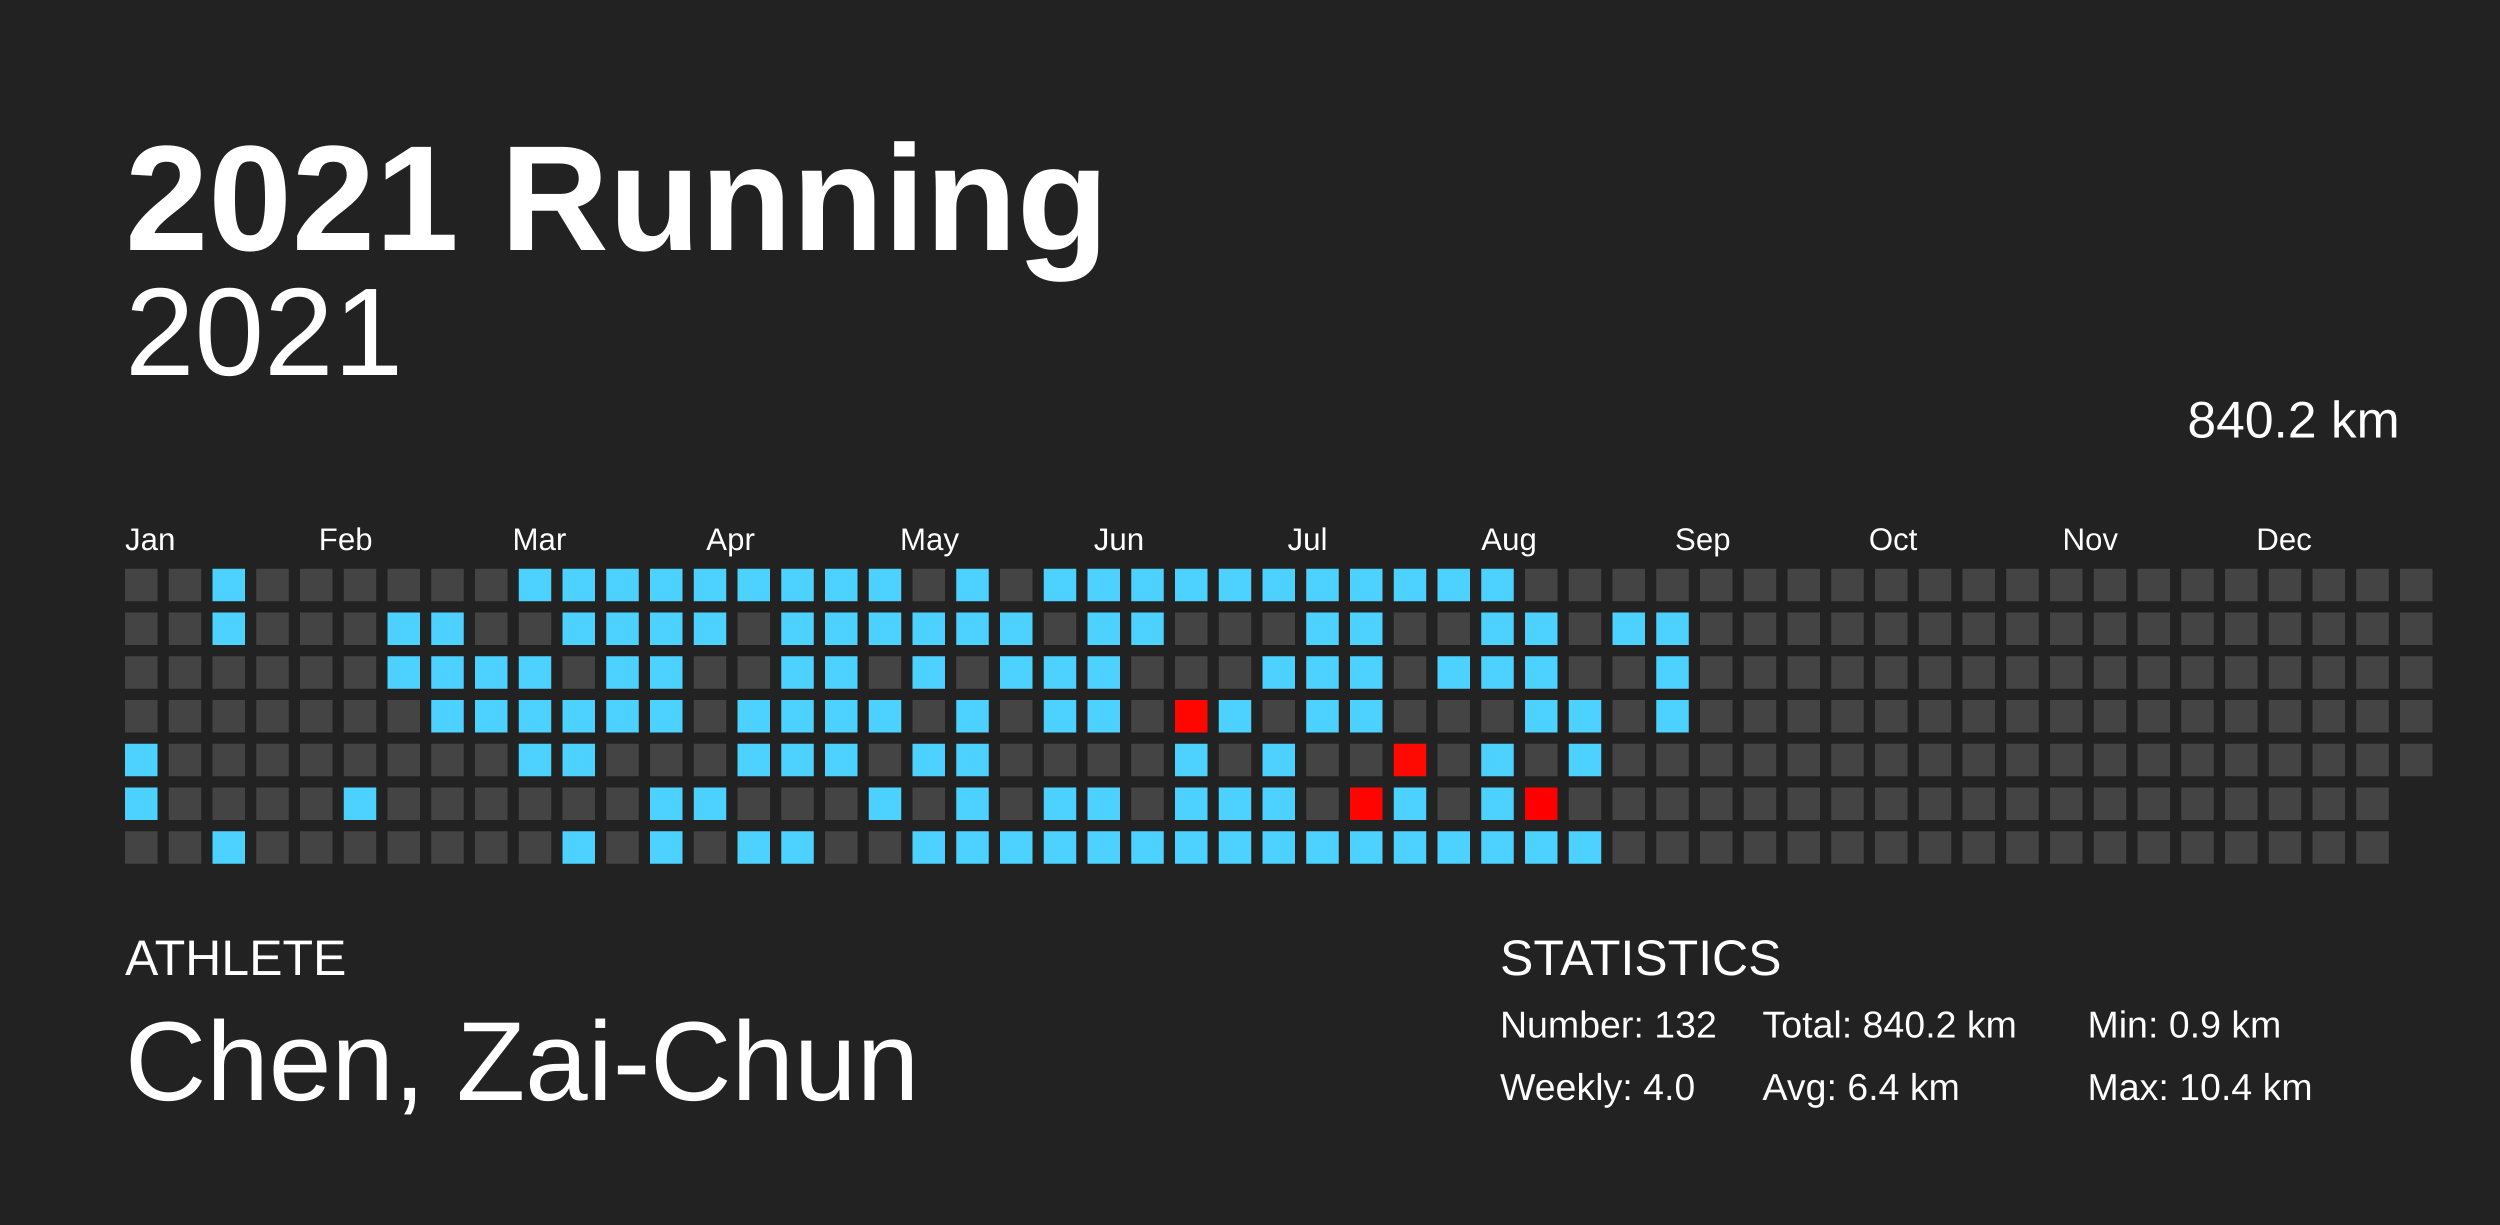
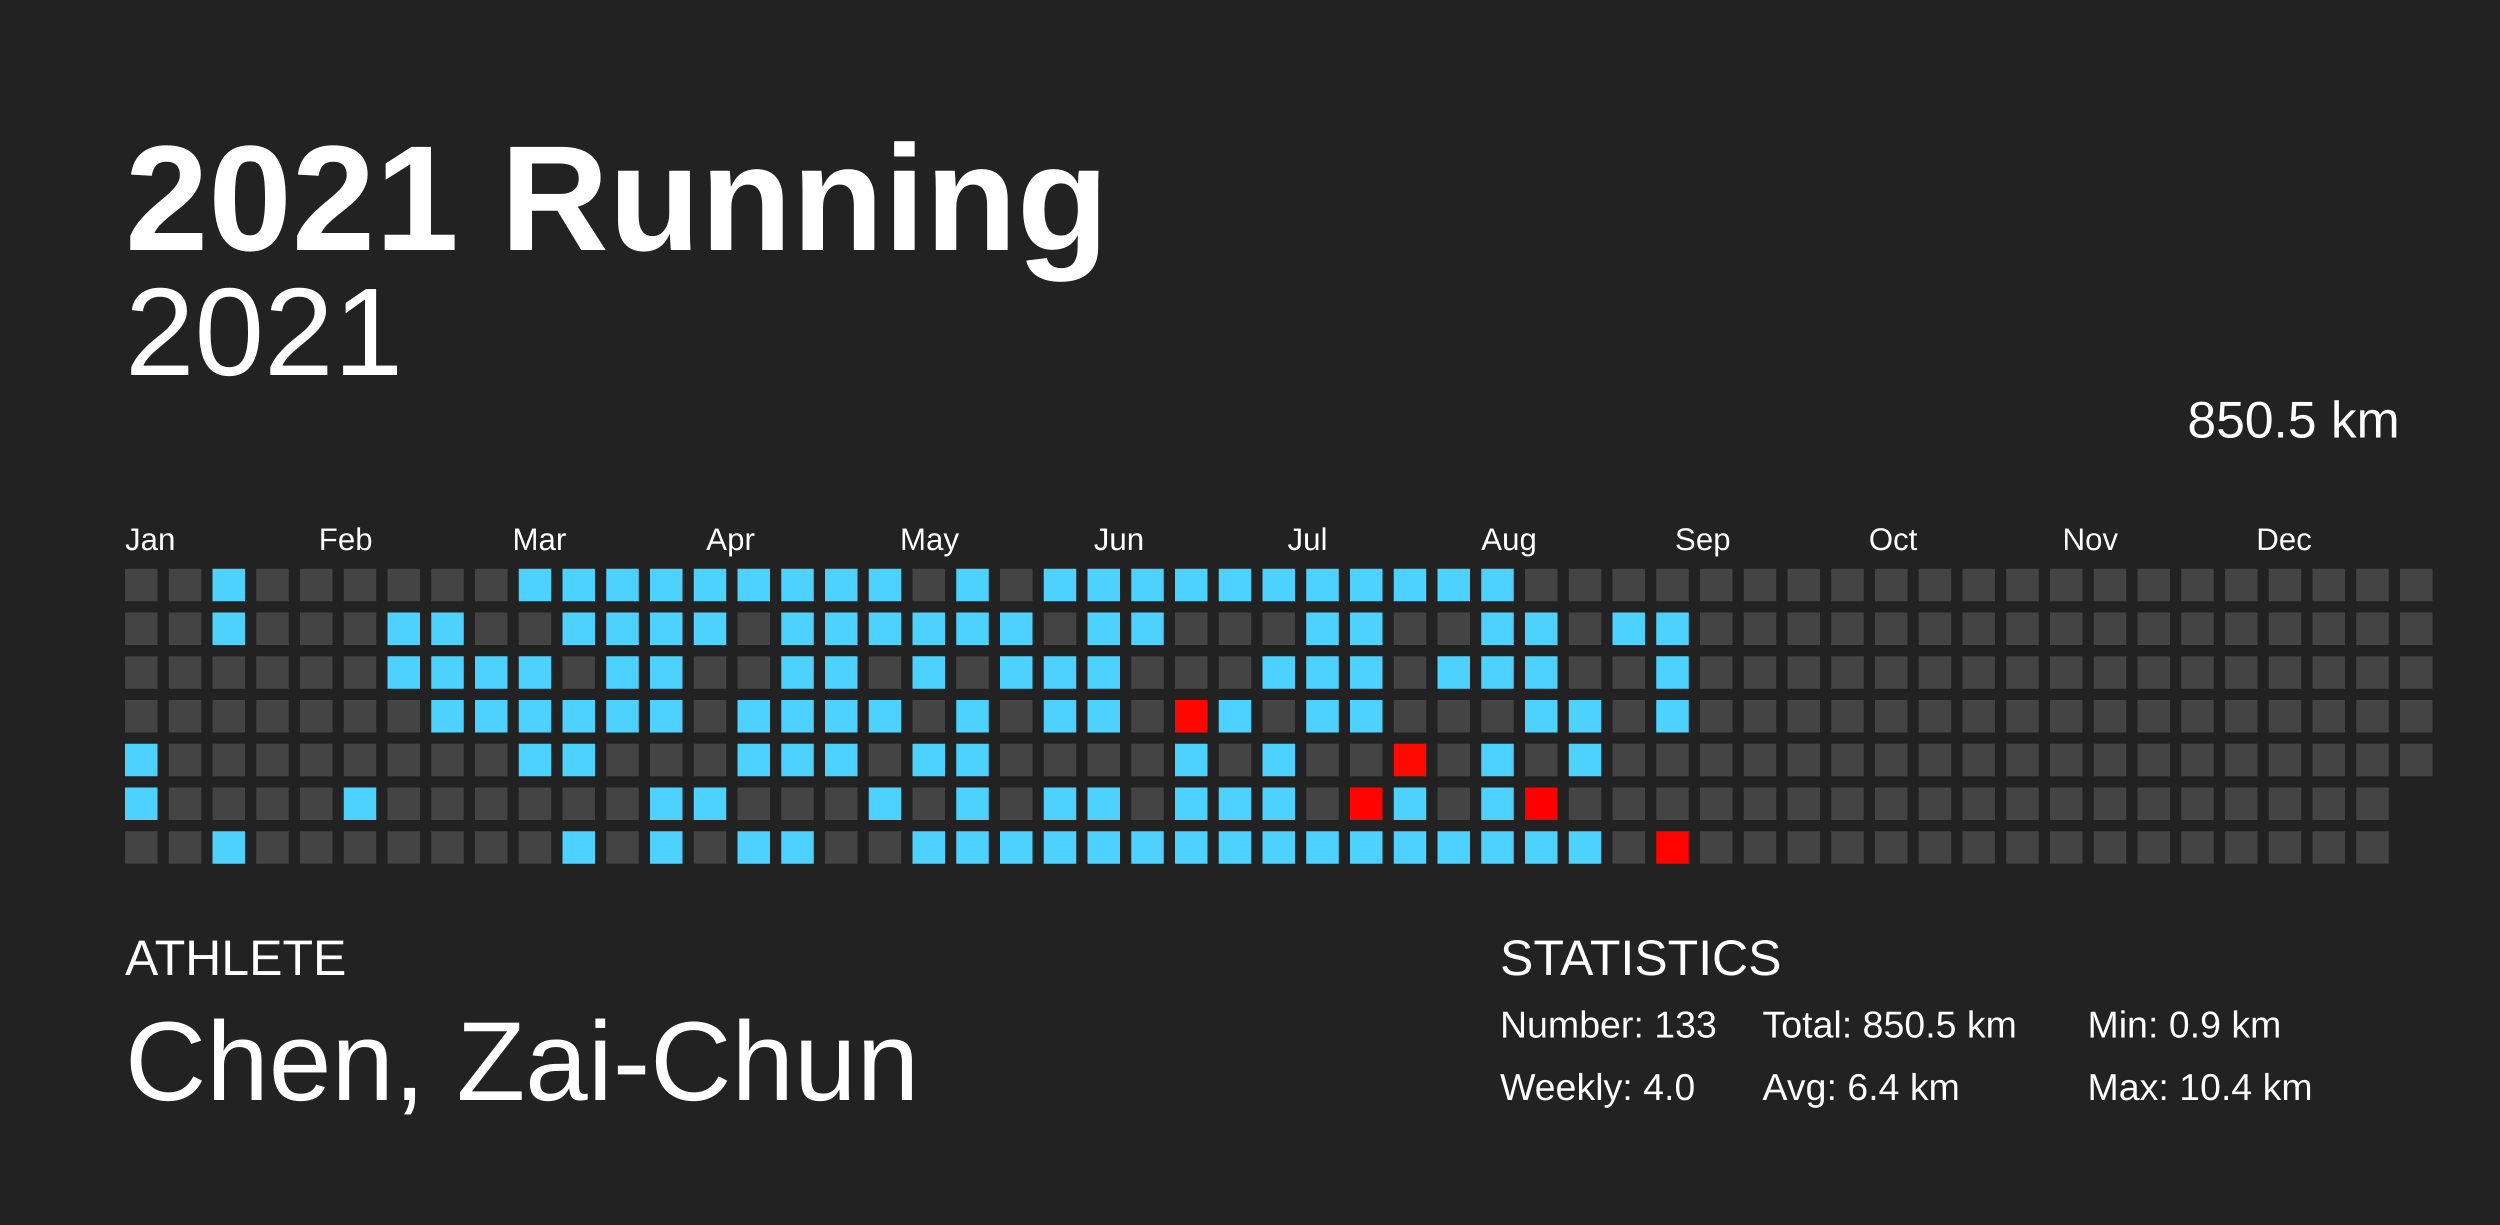
<svg xmlns="http://www.w3.org/2000/svg" baseProfile="full" height="98mm" version="1.1" viewBox="0,0,200,98" width="200mm">
  <defs />
  <rect fill="#222222" height="98" width="200" x="0" y="0" />
  <text fill="#FFFFFF" style="font-size:12px; font-family:Arial; font-weight:bold;" x="10" y="20">2021 Running</text>
  <text fill="#FFFFFF" style="font-size:4px; font-family:Arial" x="10" y="78">ATHLETE</text>
  <text fill="#FFFFFF" style="font-size:9px; font-family:Arial" x="10" y="88">Chen, Zai-Chun</text>
  <text fill="#FFFFFF" style="font-size:4px; font-family:Arial" x="120" y="78">STATISTICS</text>
-   <text fill="#FFFFFF" style="font-size:3px; font-family:Arial" x="120" y="83">Number: 132</text>
+   <text fill="#FFFFFF" style="font-size:3px; font-family:Arial" x="120" y="83">Number: 133</text>
  <text fill="#FFFFFF" style="font-size:3px; font-family:Arial" x="120" y="88">Weekly: 4.0</text>
-   <text fill="#FFFFFF" style="font-size:3px; font-family:Arial" x="141" y="83">Total: 840.2 km</text>
+   <text fill="#FFFFFF" style="font-size:3px; font-family:Arial" x="141" y="83">Total: 850.5 km</text>
  <text fill="#FFFFFF" style="font-size:3px; font-family:Arial" x="141" y="88">Avg: 6.4 km</text>
  <text fill="#FFFFFF" style="font-size:3px; font-family:Arial" x="167" y="83">Min: 0.9 km</text>
  <text fill="#FFFFFF" style="font-size:3px; font-family:Arial" x="167" y="88">Max: 10.4 km</text>
  <text alignment-baseline="hanging" fill="#FFFFFF" style="font-size:10.0px; font-family:Arial;" x="10" y="30">2021</text>
-   <text alignment-baseline="hanging" fill="#FFFFFF" style="font-size:4.125px; font-family:Arial;" x="175" y="35">840.2 km</text>
+   <text alignment-baseline="hanging" fill="#FFFFFF" style="font-size:4.125px; font-family:Arial;" x="175" y="35">850.5 km</text>
  <text fill="#FFFFFF" style="font-size:2.5px; font-family:Arial" x="10.0" y="44">Jan</text>
  <text fill="#FFFFFF" style="font-size:2.5px; font-family:Arial" x="25.5" y="44">Feb</text>
  <text fill="#FFFFFF" style="font-size:2.5px; font-family:Arial" x="41.0" y="44">Mar</text>
  <text fill="#FFFFFF" style="font-size:2.5px; font-family:Arial" x="56.5" y="44">Apr</text>
  <text fill="#FFFFFF" style="font-size:2.5px; font-family:Arial" x="72.0" y="44">May</text>
  <text fill="#FFFFFF" style="font-size:2.5px; font-family:Arial" x="87.5" y="44">Jun</text>
  <text fill="#FFFFFF" style="font-size:2.5px; font-family:Arial" x="103.0" y="44">Jul</text>
  <text fill="#FFFFFF" style="font-size:2.5px; font-family:Arial" x="118.5" y="44">Aug</text>
  <text fill="#FFFFFF" style="font-size:2.5px; font-family:Arial" x="134.0" y="44">Sep</text>
  <text fill="#FFFFFF" style="font-size:2.5px; font-family:Arial" x="149.5" y="44">Oct</text>
  <text fill="#FFFFFF" style="font-size:2.5px; font-family:Arial" x="165.0" y="44">Nov</text>
  <text fill="#FFFFFF" style="font-size:2.5px; font-family:Arial" x="180.5" y="44">Dec</text>
  <rect fill="#444444" height="2.6" width="2.6" x="10.0" y="45.5" />
  <rect fill="#444444" height="2.6" width="2.6" x="10.0" y="49.0" />
  <rect fill="#444444" height="2.6" width="2.6" x="10.0" y="52.5" />
  <rect fill="#444444" height="2.6" width="2.6" x="10.0" y="56.0" />
  <rect fill="#4dd2ff" height="2.6" width="2.6" x="10.0" y="59.5" />
  <rect fill="#4dd2ff" height="2.6" width="2.6" x="10.0" y="63.0" />
  <rect fill="#444444" height="2.6" width="2.6" x="10.0" y="66.5" />
  <rect fill="#444444" height="2.6" width="2.6" x="13.5" y="45.5" />
  <rect fill="#444444" height="2.6" width="2.6" x="13.5" y="49.0" />
  <rect fill="#444444" height="2.6" width="2.6" x="13.5" y="52.5" />
  <rect fill="#444444" height="2.6" width="2.6" x="13.5" y="56.0" />
  <rect fill="#444444" height="2.6" width="2.6" x="13.5" y="59.5" />
  <rect fill="#444444" height="2.6" width="2.6" x="13.5" y="63.0" />
  <rect fill="#444444" height="2.6" width="2.6" x="13.5" y="66.5" />
  <rect fill="#4dd2ff" height="2.6" width="2.6" x="17.0" y="45.5" />
  <rect fill="#4dd2ff" height="2.6" width="2.6" x="17.0" y="49.0" />
  <rect fill="#444444" height="2.6" width="2.6" x="17.0" y="52.5" />
  <rect fill="#444444" height="2.6" width="2.6" x="17.0" y="56.0" />
  <rect fill="#444444" height="2.6" width="2.6" x="17.0" y="59.5" />
  <rect fill="#444444" height="2.6" width="2.6" x="17.0" y="63.0" />
  <rect fill="#4dd2ff" height="2.6" width="2.6" x="17.0" y="66.5" />
  <rect fill="#444444" height="2.6" width="2.6" x="20.5" y="45.5" />
  <rect fill="#444444" height="2.6" width="2.6" x="20.5" y="49.0" />
  <rect fill="#444444" height="2.6" width="2.6" x="20.5" y="52.5" />
  <rect fill="#444444" height="2.6" width="2.6" x="20.5" y="56.0" />
  <rect fill="#444444" height="2.6" width="2.6" x="20.5" y="59.5" />
  <rect fill="#444444" height="2.6" width="2.6" x="20.5" y="63.0" />
  <rect fill="#444444" height="2.6" width="2.6" x="20.5" y="66.5" />
  <rect fill="#444444" height="2.6" width="2.6" x="24.0" y="45.5" />
  <rect fill="#444444" height="2.6" width="2.6" x="24.0" y="49.0" />
  <rect fill="#444444" height="2.6" width="2.6" x="24.0" y="52.5" />
  <rect fill="#444444" height="2.6" width="2.6" x="24.0" y="56.0" />
  <rect fill="#444444" height="2.6" width="2.6" x="24.0" y="59.5" />
  <rect fill="#444444" height="2.6" width="2.6" x="24.0" y="63.0" />
  <rect fill="#444444" height="2.6" width="2.6" x="24.0" y="66.5" />
  <rect fill="#444444" height="2.6" width="2.6" x="27.5" y="45.5" />
  <rect fill="#444444" height="2.6" width="2.6" x="27.5" y="49.0" />
  <rect fill="#444444" height="2.6" width="2.6" x="27.5" y="52.5" />
  <rect fill="#444444" height="2.6" width="2.6" x="27.5" y="56.0" />
  <rect fill="#444444" height="2.6" width="2.6" x="27.5" y="59.5" />
  <rect fill="#4dd2ff" height="2.6" width="2.6" x="27.5" y="63.0" />
  <rect fill="#444444" height="2.6" width="2.6" x="27.5" y="66.5" />
  <rect fill="#444444" height="2.6" width="2.6" x="31.0" y="45.5" />
  <rect fill="#4dd2ff" height="2.6" width="2.6" x="31.0" y="49.0" />
  <rect fill="#4dd2ff" height="2.6" width="2.6" x="31.0" y="52.5" />
  <rect fill="#444444" height="2.6" width="2.6" x="31.0" y="56.0" />
  <rect fill="#444444" height="2.6" width="2.6" x="31.0" y="59.5" />
  <rect fill="#444444" height="2.6" width="2.6" x="31.0" y="63.0" />
  <rect fill="#444444" height="2.6" width="2.6" x="31.0" y="66.5" />
  <rect fill="#444444" height="2.6" width="2.6" x="34.5" y="45.5" />
  <rect fill="#4dd2ff" height="2.6" width="2.6" x="34.5" y="49.0" />
  <rect fill="#4dd2ff" height="2.6" width="2.6" x="34.5" y="52.5" />
  <rect fill="#4dd2ff" height="2.6" width="2.6" x="34.5" y="56.0" />
  <rect fill="#444444" height="2.6" width="2.6" x="34.5" y="59.5" />
  <rect fill="#444444" height="2.6" width="2.6" x="34.5" y="63.0" />
  <rect fill="#444444" height="2.6" width="2.6" x="34.5" y="66.5" />
  <rect fill="#444444" height="2.6" width="2.6" x="38.0" y="45.5" />
  <rect fill="#444444" height="2.6" width="2.6" x="38.0" y="49.0" />
  <rect fill="#4dd2ff" height="2.6" width="2.6" x="38.0" y="52.5" />
  <rect fill="#4dd2ff" height="2.6" width="2.6" x="38.0" y="56.0" />
  <rect fill="#444444" height="2.6" width="2.6" x="38.0" y="59.5" />
  <rect fill="#444444" height="2.6" width="2.6" x="38.0" y="63.0" />
  <rect fill="#444444" height="2.6" width="2.6" x="38.0" y="66.5" />
  <rect fill="#4dd2ff" height="2.6" width="2.6" x="41.5" y="45.5" />
  <rect fill="#444444" height="2.6" width="2.6" x="41.5" y="49.0" />
  <rect fill="#4dd2ff" height="2.6" width="2.6" x="41.5" y="52.5" />
  <rect fill="#4dd2ff" height="2.6" width="2.6" x="41.5" y="56.0" />
  <rect fill="#4dd2ff" height="2.6" width="2.6" x="41.5" y="59.5" />
  <rect fill="#444444" height="2.6" width="2.6" x="41.5" y="63.0" />
  <rect fill="#444444" height="2.6" width="2.6" x="41.5" y="66.5" />
  <rect fill="#4dd2ff" height="2.6" width="2.6" x="45.0" y="45.5" />
  <rect fill="#4dd2ff" height="2.6" width="2.6" x="45.0" y="49.0" />
  <rect fill="#444444" height="2.6" width="2.6" x="45.0" y="52.5" />
  <rect fill="#4dd2ff" height="2.6" width="2.6" x="45.0" y="56.0" />
  <rect fill="#4dd2ff" height="2.6" width="2.6" x="45.0" y="59.5" />
  <rect fill="#444444" height="2.6" width="2.6" x="45.0" y="63.0" />
  <rect fill="#4dd2ff" height="2.6" width="2.6" x="45.0" y="66.5" />
  <rect fill="#4dd2ff" height="2.6" width="2.6" x="48.5" y="45.5" />
  <rect fill="#4dd2ff" height="2.6" width="2.6" x="48.5" y="49.0" />
  <rect fill="#4dd2ff" height="2.6" width="2.6" x="48.5" y="52.5" />
  <rect fill="#4dd2ff" height="2.6" width="2.6" x="48.5" y="56.0" />
  <rect fill="#444444" height="2.6" width="2.6" x="48.5" y="59.5" />
  <rect fill="#444444" height="2.6" width="2.6" x="48.5" y="63.0" />
  <rect fill="#444444" height="2.6" width="2.6" x="48.5" y="66.5" />
  <rect fill="#4dd2ff" height="2.6" width="2.6" x="52.0" y="45.5" />
  <rect fill="#4dd2ff" height="2.6" width="2.6" x="52.0" y="49.0" />
  <rect fill="#4dd2ff" height="2.6" width="2.6" x="52.0" y="52.5" />
  <rect fill="#4dd2ff" height="2.6" width="2.6" x="52.0" y="56.0" />
  <rect fill="#444444" height="2.6" width="2.6" x="52.0" y="59.5" />
  <rect fill="#4dd2ff" height="2.6" width="2.6" x="52.0" y="63.0" />
  <rect fill="#4dd2ff" height="2.6" width="2.6" x="52.0" y="66.5" />
  <rect fill="#4dd2ff" height="2.6" width="2.6" x="55.5" y="45.5" />
  <rect fill="#4dd2ff" height="2.6" width="2.6" x="55.5" y="49.0" />
  <rect fill="#444444" height="2.6" width="2.6" x="55.5" y="52.5" />
  <rect fill="#444444" height="2.6" width="2.6" x="55.5" y="56.0" />
  <rect fill="#444444" height="2.6" width="2.6" x="55.5" y="59.5" />
  <rect fill="#4dd2ff" height="2.6" width="2.6" x="55.5" y="63.0" />
  <rect fill="#444444" height="2.6" width="2.6" x="55.5" y="66.5" />
  <rect fill="#4dd2ff" height="2.6" width="2.6" x="59.0" y="45.5" />
  <rect fill="#444444" height="2.6" width="2.6" x="59.0" y="49.0" />
  <rect fill="#444444" height="2.6" width="2.6" x="59.0" y="52.5" />
  <rect fill="#4dd2ff" height="2.6" width="2.6" x="59.0" y="56.0" />
  <rect fill="#4dd2ff" height="2.6" width="2.6" x="59.0" y="59.5" />
  <rect fill="#444444" height="2.6" width="2.6" x="59.0" y="63.0" />
  <rect fill="#4dd2ff" height="2.6" width="2.6" x="59.0" y="66.5" />
  <rect fill="#4dd2ff" height="2.6" width="2.6" x="62.5" y="45.5" />
  <rect fill="#4dd2ff" height="2.6" width="2.6" x="62.5" y="49.0" />
  <rect fill="#4dd2ff" height="2.6" width="2.6" x="62.5" y="52.5" />
  <rect fill="#4dd2ff" height="2.6" width="2.6" x="62.5" y="56.0" />
  <rect fill="#4dd2ff" height="2.6" width="2.6" x="62.5" y="59.5" />
  <rect fill="#444444" height="2.6" width="2.6" x="62.5" y="63.0" />
  <rect fill="#4dd2ff" height="2.6" width="2.6" x="62.5" y="66.5" />
  <rect fill="#4dd2ff" height="2.6" width="2.6" x="66.0" y="45.5" />
  <rect fill="#4dd2ff" height="2.6" width="2.6" x="66.0" y="49.0" />
  <rect fill="#4dd2ff" height="2.6" width="2.6" x="66.0" y="52.5" />
  <rect fill="#4dd2ff" height="2.6" width="2.6" x="66.0" y="56.0" />
  <rect fill="#4dd2ff" height="2.6" width="2.6" x="66.0" y="59.5" />
  <rect fill="#444444" height="2.6" width="2.6" x="66.0" y="63.0" />
  <rect fill="#444444" height="2.6" width="2.6" x="66.0" y="66.5" />
  <rect fill="#4dd2ff" height="2.6" width="2.6" x="69.5" y="45.5" />
  <rect fill="#4dd2ff" height="2.6" width="2.6" x="69.5" y="49.0" />
  <rect fill="#444444" height="2.6" width="2.6" x="69.5" y="52.5" />
  <rect fill="#4dd2ff" height="2.6" width="2.6" x="69.5" y="56.0" />
  <rect fill="#444444" height="2.6" width="2.6" x="69.5" y="59.5" />
  <rect fill="#4dd2ff" height="2.6" width="2.6" x="69.5" y="63.0" />
  <rect fill="#444444" height="2.6" width="2.6" x="69.5" y="66.5" />
  <rect fill="#444444" height="2.6" width="2.6" x="73.0" y="45.5" />
  <rect fill="#4dd2ff" height="2.6" width="2.6" x="73.0" y="49.0" />
  <rect fill="#4dd2ff" height="2.6" width="2.6" x="73.0" y="52.5" />
  <rect fill="#444444" height="2.6" width="2.6" x="73.0" y="56.0" />
  <rect fill="#4dd2ff" height="2.6" width="2.6" x="73.0" y="59.5" />
  <rect fill="#444444" height="2.6" width="2.6" x="73.0" y="63.0" />
  <rect fill="#4dd2ff" height="2.6" width="2.6" x="73.0" y="66.5" />
  <rect fill="#4dd2ff" height="2.6" width="2.6" x="76.5" y="45.5" />
  <rect fill="#4dd2ff" height="2.6" width="2.6" x="76.5" y="49.0" />
  <rect fill="#444444" height="2.6" width="2.6" x="76.5" y="52.5" />
  <rect fill="#4dd2ff" height="2.6" width="2.6" x="76.5" y="56.0" />
  <rect fill="#4dd2ff" height="2.6" width="2.6" x="76.5" y="59.5" />
  <rect fill="#4dd2ff" height="2.6" width="2.6" x="76.5" y="63.0" />
  <rect fill="#4dd2ff" height="2.6" width="2.6" x="76.5" y="66.5" />
  <rect fill="#444444" height="2.6" width="2.6" x="80.0" y="45.5" />
  <rect fill="#4dd2ff" height="2.6" width="2.6" x="80.0" y="49.0" />
  <rect fill="#4dd2ff" height="2.6" width="2.6" x="80.0" y="52.5" />
  <rect fill="#444444" height="2.6" width="2.6" x="80.0" y="56.0" />
  <rect fill="#444444" height="2.6" width="2.6" x="80.0" y="59.5" />
  <rect fill="#444444" height="2.6" width="2.6" x="80.0" y="63.0" />
  <rect fill="#4dd2ff" height="2.6" width="2.6" x="80.0" y="66.5" />
  <rect fill="#4dd2ff" height="2.6" width="2.6" x="83.5" y="45.5" />
  <rect fill="#444444" height="2.6" width="2.6" x="83.5" y="49.0" />
  <rect fill="#4dd2ff" height="2.6" width="2.6" x="83.5" y="52.5" />
  <rect fill="#4dd2ff" height="2.6" width="2.6" x="83.5" y="56.0" />
  <rect fill="#444444" height="2.6" width="2.6" x="83.5" y="59.5" />
  <rect fill="#4dd2ff" height="2.6" width="2.6" x="83.5" y="63.0" />
  <rect fill="#4dd2ff" height="2.6" width="2.6" x="83.5" y="66.5" />
  <rect fill="#4dd2ff" height="2.6" width="2.6" x="87.0" y="45.5" />
  <rect fill="#4dd2ff" height="2.6" width="2.6" x="87.0" y="49.0" />
  <rect fill="#4dd2ff" height="2.6" width="2.6" x="87.0" y="52.5" />
  <rect fill="#4dd2ff" height="2.6" width="2.6" x="87.0" y="56.0" />
  <rect fill="#444444" height="2.6" width="2.6" x="87.0" y="59.5" />
  <rect fill="#4dd2ff" height="2.6" width="2.6" x="87.0" y="63.0" />
  <rect fill="#4dd2ff" height="2.6" width="2.6" x="87.0" y="66.5" />
  <rect fill="#4dd2ff" height="2.6" width="2.6" x="90.5" y="45.5" />
  <rect fill="#4dd2ff" height="2.6" width="2.6" x="90.5" y="49.0" />
  <rect fill="#444444" height="2.6" width="2.6" x="90.5" y="52.5" />
  <rect fill="#444444" height="2.6" width="2.6" x="90.5" y="56.0" />
  <rect fill="#444444" height="2.6" width="2.6" x="90.5" y="59.5" />
  <rect fill="#444444" height="2.6" width="2.6" x="90.5" y="63.0" />
  <rect fill="#4dd2ff" height="2.6" width="2.6" x="90.5" y="66.5" />
  <rect fill="#4dd2ff" height="2.6" width="2.6" x="94.0" y="45.5" />
  <rect fill="#444444" height="2.6" width="2.6" x="94.0" y="49.0" />
  <rect fill="#444444" height="2.6" width="2.6" x="94.0" y="52.5" />
  <rect fill="#ff0600" height="2.6" width="2.6" x="94.0" y="56.0" />
  <rect fill="#4dd2ff" height="2.6" width="2.6" x="94.0" y="59.5" />
  <rect fill="#4dd2ff" height="2.6" width="2.6" x="94.0" y="63.0" />
  <rect fill="#4dd2ff" height="2.6" width="2.6" x="94.0" y="66.5" />
  <rect fill="#4dd2ff" height="2.6" width="2.6" x="97.5" y="45.5" />
  <rect fill="#444444" height="2.6" width="2.6" x="97.5" y="49.0" />
  <rect fill="#444444" height="2.6" width="2.6" x="97.5" y="52.5" />
  <rect fill="#4dd2ff" height="2.6" width="2.6" x="97.5" y="56.0" />
  <rect fill="#444444" height="2.6" width="2.6" x="97.5" y="59.5" />
  <rect fill="#4dd2ff" height="2.6" width="2.6" x="97.5" y="63.0" />
  <rect fill="#4dd2ff" height="2.6" width="2.6" x="97.5" y="66.5" />
  <rect fill="#4dd2ff" height="2.6" width="2.6" x="101.0" y="45.5" />
  <rect fill="#444444" height="2.6" width="2.6" x="101.0" y="49.0" />
  <rect fill="#4dd2ff" height="2.6" width="2.6" x="101.0" y="52.5" />
  <rect fill="#444444" height="2.6" width="2.6" x="101.0" y="56.0" />
  <rect fill="#4dd2ff" height="2.6" width="2.6" x="101.0" y="59.5" />
  <rect fill="#4dd2ff" height="2.6" width="2.6" x="101.0" y="63.0" />
  <rect fill="#4dd2ff" height="2.6" width="2.6" x="101.0" y="66.5" />
  <rect fill="#4dd2ff" height="2.6" width="2.6" x="104.5" y="45.5" />
  <rect fill="#4dd2ff" height="2.6" width="2.6" x="104.5" y="49.0" />
  <rect fill="#4dd2ff" height="2.6" width="2.6" x="104.5" y="52.5" />
  <rect fill="#4dd2ff" height="2.6" width="2.6" x="104.5" y="56.0" />
  <rect fill="#444444" height="2.6" width="2.6" x="104.5" y="59.5" />
  <rect fill="#444444" height="2.6" width="2.6" x="104.5" y="63.0" />
  <rect fill="#4dd2ff" height="2.6" width="2.6" x="104.5" y="66.5" />
  <rect fill="#4dd2ff" height="2.6" width="2.6" x="108.0" y="45.5" />
  <rect fill="#4dd2ff" height="2.6" width="2.6" x="108.0" y="49.0" />
  <rect fill="#4dd2ff" height="2.6" width="2.6" x="108.0" y="52.5" />
  <rect fill="#4dd2ff" height="2.6" width="2.6" x="108.0" y="56.0" />
  <rect fill="#444444" height="2.6" width="2.6" x="108.0" y="59.5" />
  <rect fill="#ff0400" height="2.6" width="2.6" x="108.0" y="63.0" />
  <rect fill="#4dd2ff" height="2.6" width="2.6" x="108.0" y="66.5" />
  <rect fill="#4dd2ff" height="2.6" width="2.6" x="111.5" y="45.5" />
  <rect fill="#444444" height="2.6" width="2.6" x="111.5" y="49.0" />
  <rect fill="#444444" height="2.6" width="2.6" x="111.5" y="52.5" />
  <rect fill="#444444" height="2.6" width="2.6" x="111.5" y="56.0" />
  <rect fill="#ff0900" height="2.6" width="2.6" x="111.5" y="59.5" />
  <rect fill="#4dd2ff" height="2.6" width="2.6" x="111.5" y="63.0" />
  <rect fill="#4dd2ff" height="2.6" width="2.6" x="111.5" y="66.5" />
  <rect fill="#4dd2ff" height="2.6" width="2.6" x="115.0" y="45.5" />
  <rect fill="#444444" height="2.6" width="2.6" x="115.0" y="49.0" />
  <rect fill="#4dd2ff" height="2.6" width="2.6" x="115.0" y="52.5" />
  <rect fill="#444444" height="2.6" width="2.6" x="115.0" y="56.0" />
  <rect fill="#444444" height="2.6" width="2.6" x="115.0" y="59.5" />
  <rect fill="#444444" height="2.6" width="2.6" x="115.0" y="63.0" />
  <rect fill="#4dd2ff" height="2.6" width="2.6" x="115.0" y="66.5" />
  <rect fill="#4dd2ff" height="2.6" width="2.6" x="118.5" y="45.5" />
  <rect fill="#4dd2ff" height="2.6" width="2.6" x="118.5" y="49.0" />
  <rect fill="#4dd2ff" height="2.6" width="2.6" x="118.5" y="52.5" />
  <rect fill="#444444" height="2.6" width="2.6" x="118.5" y="56.0" />
  <rect fill="#4dd2ff" height="2.6" width="2.6" x="118.5" y="59.5" />
  <rect fill="#4dd2ff" height="2.6" width="2.6" x="118.5" y="63.0" />
  <rect fill="#4dd2ff" height="2.6" width="2.6" x="118.5" y="66.5" />
  <rect fill="#444444" height="2.6" width="2.6" x="122.0" y="45.5" />
  <rect fill="#4dd2ff" height="2.6" width="2.6" x="122.0" y="49.0" />
  <rect fill="#4dd2ff" height="2.6" width="2.6" x="122.0" y="52.5" />
  <rect fill="#4dd2ff" height="2.6" width="2.6" x="122.0" y="56.0" />
  <rect fill="#444444" height="2.6" width="2.6" x="122.0" y="59.5" />
  <rect fill="#ff0000" height="2.6" width="2.6" x="122.0" y="63.0" />
  <rect fill="#4dd2ff" height="2.6" width="2.6" x="122.0" y="66.5" />
  <rect fill="#444444" height="2.6" width="2.6" x="125.5" y="45.5" />
  <rect fill="#444444" height="2.6" width="2.6" x="125.5" y="49.0" />
  <rect fill="#444444" height="2.6" width="2.6" x="125.5" y="52.5" />
  <rect fill="#4dd2ff" height="2.6" width="2.6" x="125.5" y="56.0" />
  <rect fill="#4dd2ff" height="2.6" width="2.6" x="125.5" y="59.5" />
  <rect fill="#444444" height="2.6" width="2.6" x="125.5" y="63.0" />
  <rect fill="#4dd2ff" height="2.6" width="2.6" x="125.5" y="66.5" />
  <rect fill="#444444" height="2.6" width="2.6" x="129.0" y="45.5" />
  <rect fill="#4dd2ff" height="2.6" width="2.6" x="129.0" y="49.0" />
  <rect fill="#444444" height="2.6" width="2.6" x="129.0" y="52.5" />
  <rect fill="#444444" height="2.6" width="2.6" x="129.0" y="56.0" />
  <rect fill="#444444" height="2.6" width="2.6" x="129.0" y="59.5" />
  <rect fill="#444444" height="2.6" width="2.6" x="129.0" y="63.0" />
  <rect fill="#444444" height="2.6" width="2.6" x="129.0" y="66.5" />
  <rect fill="#444444" height="2.6" width="2.6" x="132.5" y="45.5" />
  <rect fill="#4dd2ff" height="2.6" width="2.6" x="132.5" y="49.0" />
  <rect fill="#4dd2ff" height="2.6" width="2.6" x="132.5" y="52.5" />
  <rect fill="#4dd2ff" height="2.6" width="2.6" x="132.5" y="56.0" />
  <rect fill="#444444" height="2.6" width="2.6" x="132.5" y="59.5" />
  <rect fill="#444444" height="2.6" width="2.6" x="132.5" y="63.0" />
-   <rect fill="#444444" height="2.6" width="2.6" x="132.5" y="66.5" />
+   <rect fill="#ff0300" height="2.6" width="2.6" x="132.5" y="66.5" />
  <rect fill="#444444" height="2.6" width="2.6" x="136.0" y="45.5" />
  <rect fill="#444444" height="2.6" width="2.6" x="136.0" y="49.0" />
  <rect fill="#444444" height="2.6" width="2.6" x="136.0" y="52.5" />
  <rect fill="#444444" height="2.6" width="2.6" x="136.0" y="56.0" />
  <rect fill="#444444" height="2.6" width="2.6" x="136.0" y="59.5" />
  <rect fill="#444444" height="2.6" width="2.6" x="136.0" y="63.0" />
  <rect fill="#444444" height="2.6" width="2.6" x="136.0" y="66.5" />
  <rect fill="#444444" height="2.6" width="2.6" x="139.5" y="45.5" />
  <rect fill="#444444" height="2.6" width="2.6" x="139.5" y="49.0" />
  <rect fill="#444444" height="2.6" width="2.6" x="139.5" y="52.5" />
  <rect fill="#444444" height="2.6" width="2.6" x="139.5" y="56.0" />
  <rect fill="#444444" height="2.6" width="2.6" x="139.5" y="59.5" />
  <rect fill="#444444" height="2.6" width="2.6" x="139.5" y="63.0" />
  <rect fill="#444444" height="2.6" width="2.6" x="139.5" y="66.5" />
  <rect fill="#444444" height="2.6" width="2.6" x="143.0" y="45.5" />
  <rect fill="#444444" height="2.6" width="2.6" x="143.0" y="49.0" />
  <rect fill="#444444" height="2.6" width="2.6" x="143.0" y="52.5" />
  <rect fill="#444444" height="2.6" width="2.6" x="143.0" y="56.0" />
  <rect fill="#444444" height="2.6" width="2.6" x="143.0" y="59.5" />
  <rect fill="#444444" height="2.6" width="2.6" x="143.0" y="63.0" />
  <rect fill="#444444" height="2.6" width="2.6" x="143.0" y="66.5" />
  <rect fill="#444444" height="2.6" width="2.6" x="146.5" y="45.5" />
  <rect fill="#444444" height="2.6" width="2.6" x="146.5" y="49.0" />
  <rect fill="#444444" height="2.6" width="2.6" x="146.5" y="52.5" />
  <rect fill="#444444" height="2.6" width="2.6" x="146.5" y="56.0" />
  <rect fill="#444444" height="2.6" width="2.6" x="146.5" y="59.5" />
  <rect fill="#444444" height="2.6" width="2.6" x="146.5" y="63.0" />
  <rect fill="#444444" height="2.6" width="2.6" x="146.5" y="66.5" />
  <rect fill="#444444" height="2.6" width="2.6" x="150.0" y="45.5" />
  <rect fill="#444444" height="2.6" width="2.6" x="150.0" y="49.0" />
  <rect fill="#444444" height="2.6" width="2.6" x="150.0" y="52.5" />
  <rect fill="#444444" height="2.6" width="2.6" x="150.0" y="56.0" />
  <rect fill="#444444" height="2.6" width="2.6" x="150.0" y="59.5" />
  <rect fill="#444444" height="2.6" width="2.6" x="150.0" y="63.0" />
  <rect fill="#444444" height="2.6" width="2.6" x="150.0" y="66.5" />
  <rect fill="#444444" height="2.6" width="2.6" x="153.5" y="45.5" />
  <rect fill="#444444" height="2.6" width="2.6" x="153.5" y="49.0" />
  <rect fill="#444444" height="2.6" width="2.6" x="153.5" y="52.5" />
  <rect fill="#444444" height="2.6" width="2.6" x="153.5" y="56.0" />
  <rect fill="#444444" height="2.6" width="2.6" x="153.5" y="59.5" />
  <rect fill="#444444" height="2.6" width="2.6" x="153.5" y="63.0" />
  <rect fill="#444444" height="2.6" width="2.6" x="153.5" y="66.5" />
  <rect fill="#444444" height="2.6" width="2.6" x="157.0" y="45.5" />
  <rect fill="#444444" height="2.6" width="2.6" x="157.0" y="49.0" />
  <rect fill="#444444" height="2.6" width="2.6" x="157.0" y="52.5" />
  <rect fill="#444444" height="2.6" width="2.6" x="157.0" y="56.0" />
  <rect fill="#444444" height="2.6" width="2.6" x="157.0" y="59.5" />
  <rect fill="#444444" height="2.6" width="2.6" x="157.0" y="63.0" />
  <rect fill="#444444" height="2.6" width="2.6" x="157.0" y="66.5" />
  <rect fill="#444444" height="2.6" width="2.6" x="160.5" y="45.5" />
  <rect fill="#444444" height="2.6" width="2.6" x="160.5" y="49.0" />
  <rect fill="#444444" height="2.6" width="2.6" x="160.5" y="52.5" />
  <rect fill="#444444" height="2.6" width="2.6" x="160.5" y="56.0" />
  <rect fill="#444444" height="2.6" width="2.6" x="160.5" y="59.5" />
  <rect fill="#444444" height="2.6" width="2.6" x="160.5" y="63.0" />
  <rect fill="#444444" height="2.6" width="2.6" x="160.5" y="66.5" />
  <rect fill="#444444" height="2.6" width="2.6" x="164.0" y="45.5" />
  <rect fill="#444444" height="2.6" width="2.6" x="164.0" y="49.0" />
  <rect fill="#444444" height="2.6" width="2.6" x="164.0" y="52.5" />
  <rect fill="#444444" height="2.6" width="2.6" x="164.0" y="56.0" />
  <rect fill="#444444" height="2.6" width="2.6" x="164.0" y="59.5" />
  <rect fill="#444444" height="2.6" width="2.6" x="164.0" y="63.0" />
  <rect fill="#444444" height="2.6" width="2.6" x="164.0" y="66.5" />
  <rect fill="#444444" height="2.6" width="2.6" x="167.5" y="45.5" />
  <rect fill="#444444" height="2.6" width="2.6" x="167.5" y="49.0" />
  <rect fill="#444444" height="2.6" width="2.6" x="167.5" y="52.5" />
  <rect fill="#444444" height="2.6" width="2.6" x="167.5" y="56.0" />
  <rect fill="#444444" height="2.6" width="2.6" x="167.5" y="59.5" />
  <rect fill="#444444" height="2.6" width="2.6" x="167.5" y="63.0" />
  <rect fill="#444444" height="2.6" width="2.6" x="167.5" y="66.5" />
  <rect fill="#444444" height="2.6" width="2.6" x="171.0" y="45.5" />
  <rect fill="#444444" height="2.6" width="2.6" x="171.0" y="49.0" />
  <rect fill="#444444" height="2.6" width="2.6" x="171.0" y="52.5" />
  <rect fill="#444444" height="2.6" width="2.6" x="171.0" y="56.0" />
  <rect fill="#444444" height="2.6" width="2.6" x="171.0" y="59.5" />
  <rect fill="#444444" height="2.6" width="2.6" x="171.0" y="63.0" />
  <rect fill="#444444" height="2.6" width="2.6" x="171.0" y="66.5" />
  <rect fill="#444444" height="2.6" width="2.6" x="174.5" y="45.5" />
  <rect fill="#444444" height="2.6" width="2.6" x="174.5" y="49.0" />
  <rect fill="#444444" height="2.6" width="2.6" x="174.5" y="52.5" />
  <rect fill="#444444" height="2.6" width="2.6" x="174.5" y="56.0" />
  <rect fill="#444444" height="2.6" width="2.6" x="174.5" y="59.5" />
  <rect fill="#444444" height="2.6" width="2.6" x="174.5" y="63.0" />
  <rect fill="#444444" height="2.6" width="2.6" x="174.5" y="66.5" />
  <rect fill="#444444" height="2.6" width="2.6" x="178.0" y="45.5" />
  <rect fill="#444444" height="2.6" width="2.6" x="178.0" y="49.0" />
  <rect fill="#444444" height="2.6" width="2.6" x="178.0" y="52.5" />
  <rect fill="#444444" height="2.6" width="2.6" x="178.0" y="56.0" />
  <rect fill="#444444" height="2.6" width="2.6" x="178.0" y="59.5" />
  <rect fill="#444444" height="2.6" width="2.6" x="178.0" y="63.0" />
  <rect fill="#444444" height="2.6" width="2.6" x="178.0" y="66.5" />
  <rect fill="#444444" height="2.6" width="2.6" x="181.5" y="45.5" />
  <rect fill="#444444" height="2.6" width="2.6" x="181.5" y="49.0" />
  <rect fill="#444444" height="2.6" width="2.6" x="181.5" y="52.5" />
  <rect fill="#444444" height="2.6" width="2.6" x="181.5" y="56.0" />
  <rect fill="#444444" height="2.6" width="2.6" x="181.5" y="59.5" />
  <rect fill="#444444" height="2.6" width="2.6" x="181.5" y="63.0" />
  <rect fill="#444444" height="2.6" width="2.6" x="181.5" y="66.5" />
  <rect fill="#444444" height="2.6" width="2.6" x="185.0" y="45.5" />
  <rect fill="#444444" height="2.6" width="2.6" x="185.0" y="49.0" />
  <rect fill="#444444" height="2.6" width="2.6" x="185.0" y="52.5" />
  <rect fill="#444444" height="2.6" width="2.6" x="185.0" y="56.0" />
  <rect fill="#444444" height="2.6" width="2.6" x="185.0" y="59.5" />
  <rect fill="#444444" height="2.6" width="2.6" x="185.0" y="63.0" />
  <rect fill="#444444" height="2.6" width="2.6" x="185.0" y="66.5" />
  <rect fill="#444444" height="2.6" width="2.6" x="188.5" y="45.5" />
  <rect fill="#444444" height="2.6" width="2.6" x="188.5" y="49.0" />
  <rect fill="#444444" height="2.6" width="2.6" x="188.5" y="52.5" />
  <rect fill="#444444" height="2.6" width="2.6" x="188.5" y="56.0" />
  <rect fill="#444444" height="2.6" width="2.6" x="188.5" y="59.5" />
  <rect fill="#444444" height="2.6" width="2.6" x="188.5" y="63.0" />
  <rect fill="#444444" height="2.6" width="2.6" x="188.5" y="66.5" />
  <rect fill="#444444" height="2.6" width="2.6" x="192.0" y="45.5" />
  <rect fill="#444444" height="2.6" width="2.6" x="192.0" y="49.0" />
  <rect fill="#444444" height="2.6" width="2.6" x="192.0" y="52.5" />
  <rect fill="#444444" height="2.6" width="2.6" x="192.0" y="56.0" />
  <rect fill="#444444" height="2.6" width="2.6" x="192.0" y="59.5" />
</svg>
